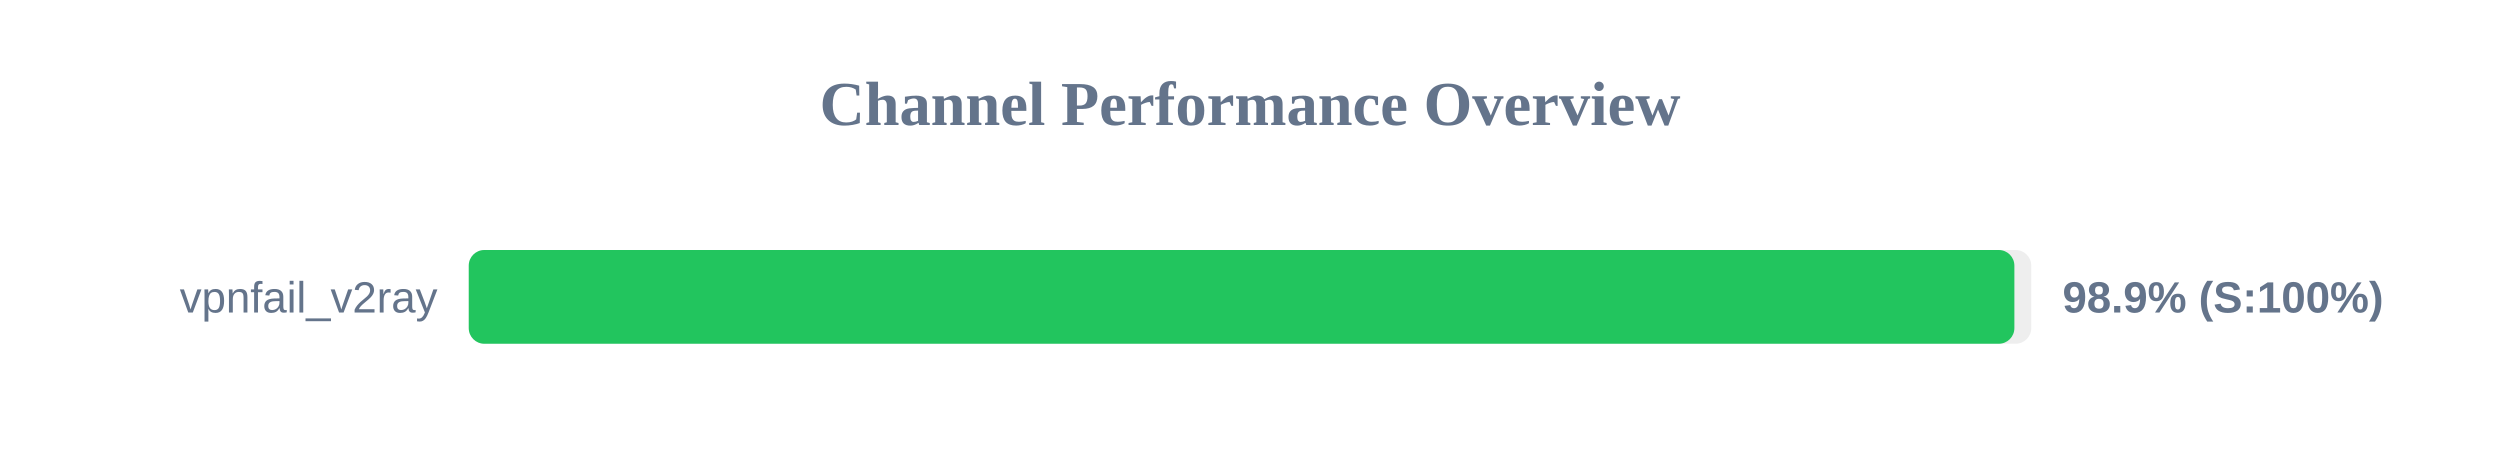
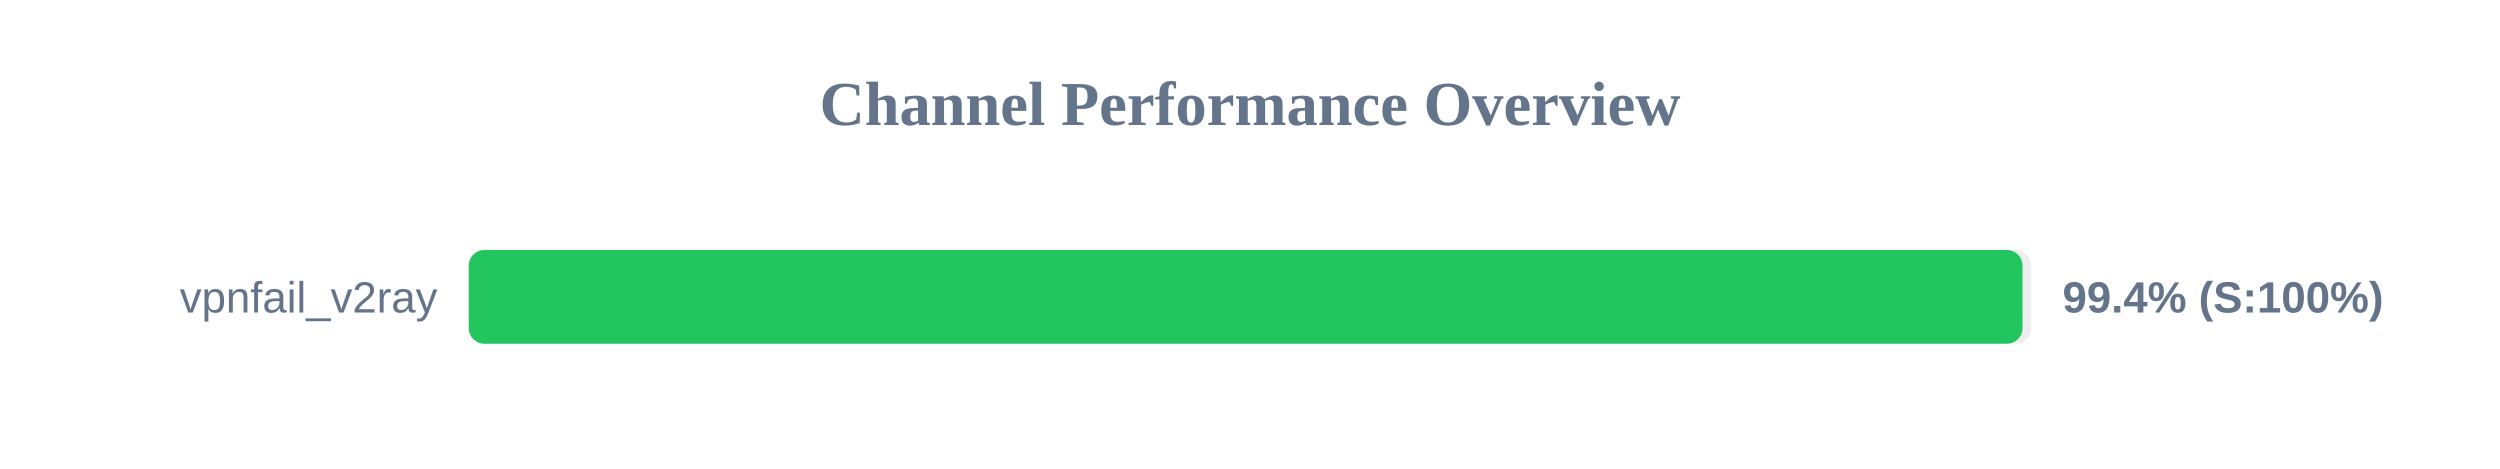
<svg xmlns="http://www.w3.org/2000/svg" width="800" height="150" version="1.1">
  <style>
        .row { font: 14px Arial; fill: #64748b; }
        .score { font: bold 14px Arial; fill: #64748b; }
    </style>
  <text x="400" y="40" text-anchor="middle" font-size="20px" font-weight="bold" fill="#64748b">Channel Performance Overview</text>
  <rect x="150" y="80" width="500" height="30" fill="#eee" rx="5" />
-   <rect x="150" y="80" width="494.6" height="30" fill="#22c55e" rx="5" />
+   <rect x="150" y="80" width="497.2" height="30" fill="#22c55e" rx="5" />
  <text x="140" y="100" text-anchor="end" class="row">vpnfail_v2ray</text>
-   <text x="660" y="100" text-anchor="start" class="score">98.9% (S:100%)</text>
+   <text x="660" y="100" text-anchor="start" class="score">99.4% (S:100%)</text>
</svg>
